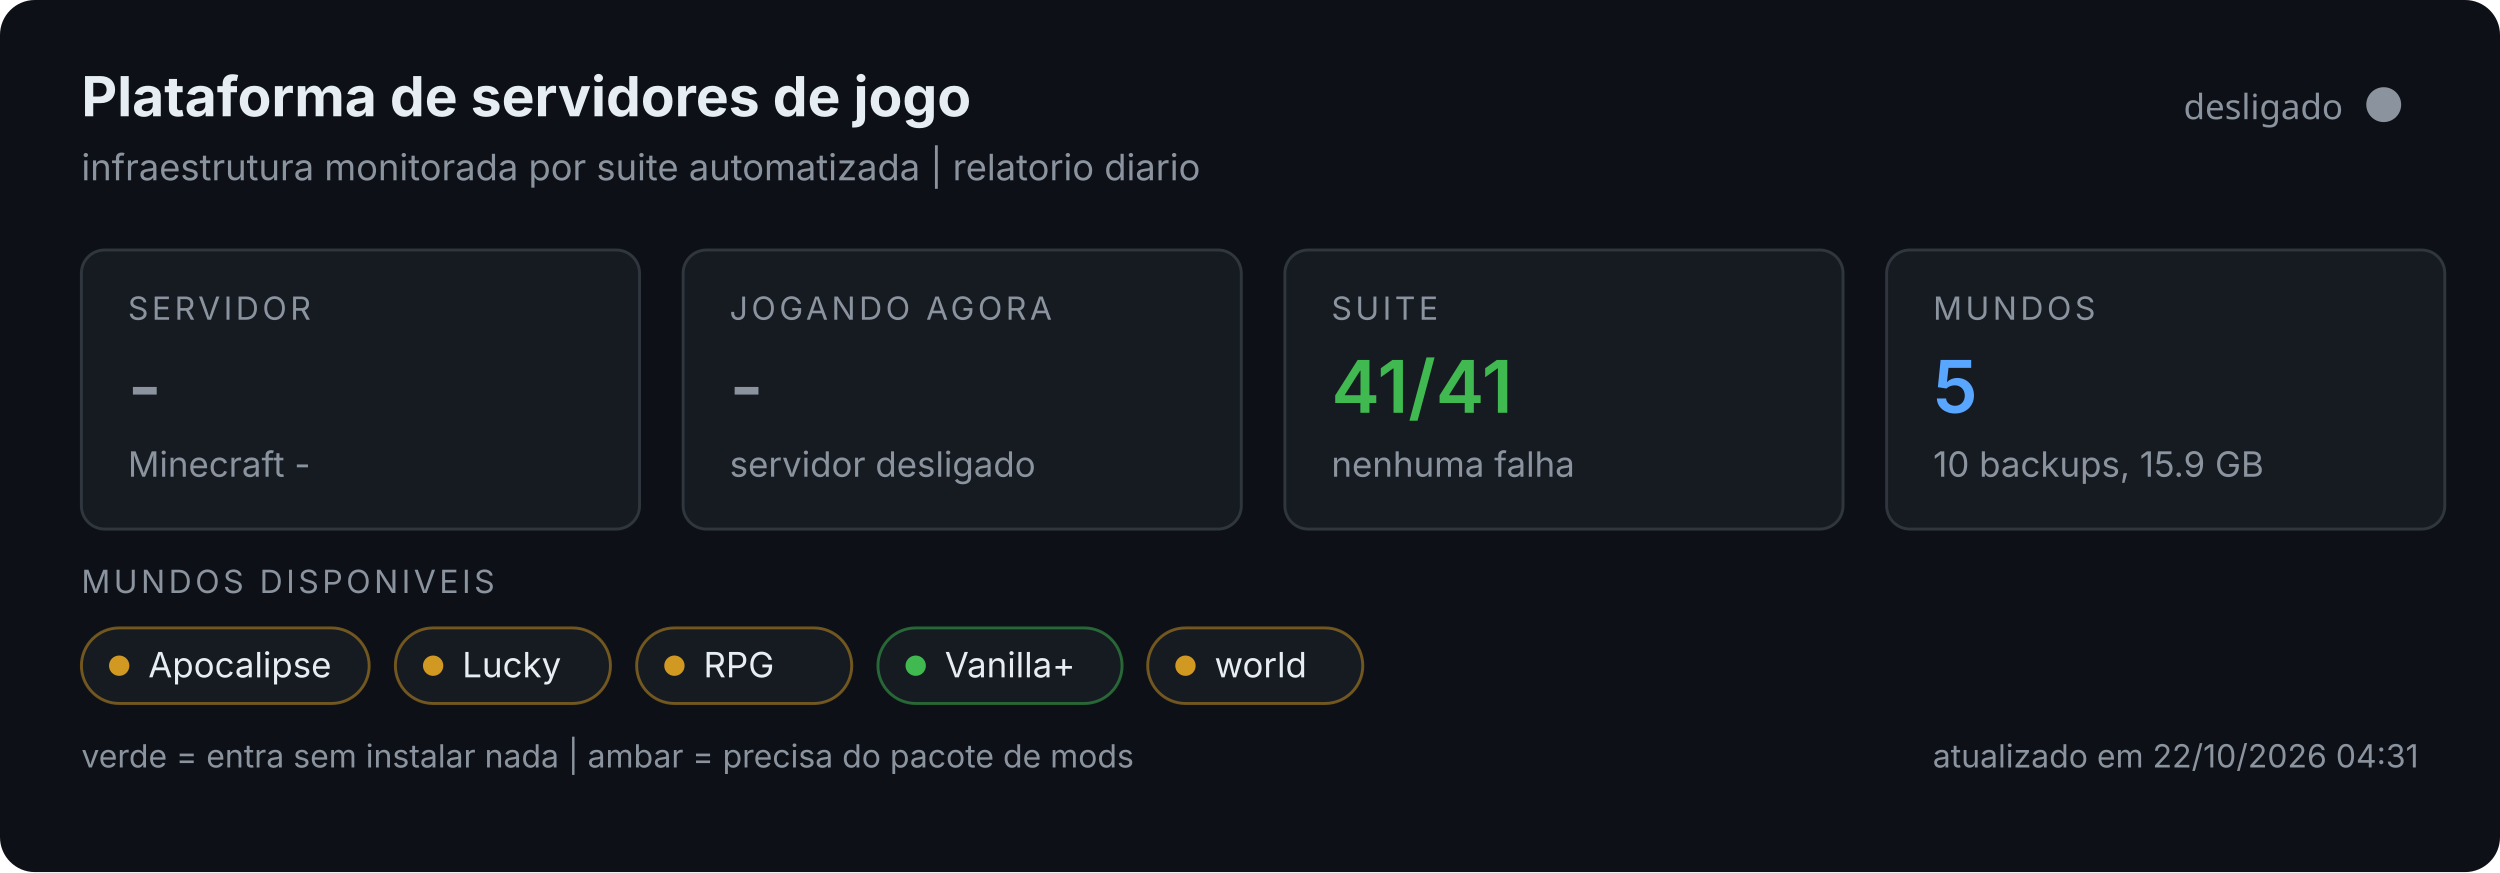
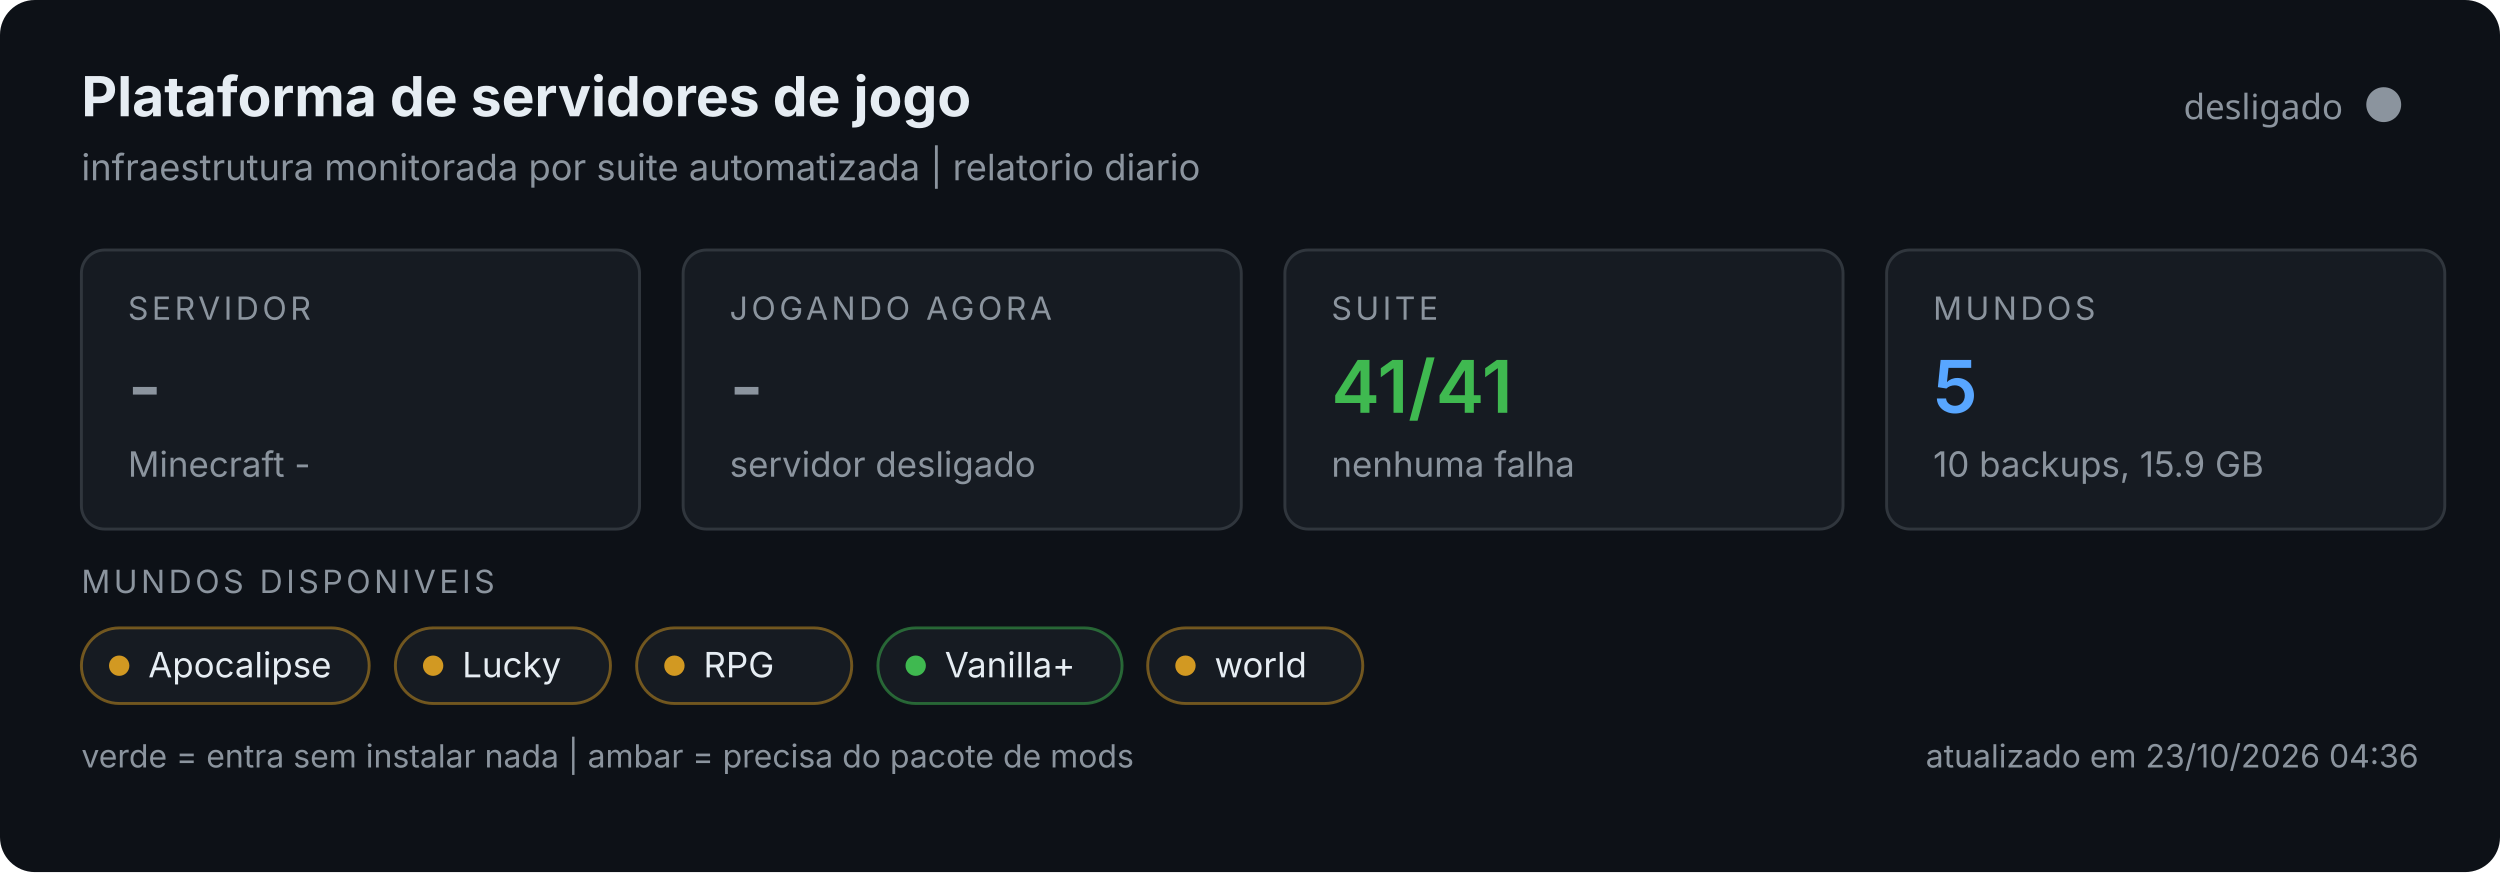
<svg xmlns="http://www.w3.org/2000/svg" width="860" height="300" viewBox="0 0 860 300" role="img">
  <rect width="860" height="300" rx="12" fill="#0d1117" />
  <text x="28" y="40" font-size="19" font-weight="700" fill="#e6edf3" font-family="system-ui,-apple-system,Segoe UI,sans-serif">Plataforma de servidores de jogo</text>
  <text x="28" y="62" font-size="12.5" fill="#8b949e" font-family="system-ui,-apple-system,Segoe UI,sans-serif">infraestrutura monitorada por suite automatizada | relatorio diario</text>
  <circle cx="820" cy="36" r="6" fill="#8b949e" />
  <text x="806" y="41" text-anchor="end" font-size="12" fill="#8b949e" font-family="system-ui,sans-serif">desligado</text>
  <g font-family="system-ui,-apple-system,Segoe UI,sans-serif">
    <g>
      <rect x="28" y="86" width="192" height="96" rx="8" fill="#161b22" stroke="#30363d" />
      <text x="44" y="110" font-size="11" fill="#8b949e" letter-spacing="1.2">SERVIDOR</text>
      <text x="44" y="142" font-size="25" font-weight="600" fill="#8b949e">-</text>
      <text x="44" y="164" font-size="12" fill="#8b949e">Minecraft -</text>
    </g>
    <g>
      <rect x="235" y="86" width="192" height="96" rx="8" fill="#161b22" stroke="#30363d" />
      <text x="251" y="110" font-size="11" fill="#8b949e" letter-spacing="1.2">JOGANDO AGORA</text>
      <text x="251" y="142" font-size="25" font-weight="600" fill="#8b949e">-</text>
      <text x="251" y="164" font-size="12" fill="#8b949e">servidor desligado</text>
    </g>
    <g>
      <rect x="442" y="86" width="192" height="96" rx="8" fill="#161b22" stroke="#30363d" />
      <text x="458" y="110" font-size="11" fill="#8b949e" letter-spacing="1.2">SUITE</text>
      <text x="458" y="142" font-size="25" font-weight="600" fill="#3fb950">41/41</text>
      <text x="458" y="164" font-size="12" fill="#8b949e">nenhuma falha</text>
    </g>
    <g>
      <rect x="649" y="86" width="192" height="96" rx="8" fill="#161b22" stroke="#30363d" />
      <text x="665" y="110" font-size="11" fill="#8b949e" letter-spacing="1.2">MUNDOS</text>
      <text x="665" y="142" font-size="25" font-weight="600" fill="#58a6ff">5</text>
      <text x="665" y="164" font-size="12" fill="#8b949e">10 backups, 15.9 GB</text>
    </g>
    <text x="28" y="204" font-size="11" fill="#8b949e" letter-spacing="1.2">MUNDOS DISPONIVEIS</text>
    <rect x="28" y="216" width="99" height="26" rx="13" fill="#161b22" stroke="#d29922" stroke-opacity="0.5" />
    <circle cx="41" cy="229" r="3.5" fill="#d29922" />
    <text x="51" y="233" font-size="12" fill="#e6edf3">Apocalipse</text>
    <rect x="136.0" y="216" width="74" height="26" rx="13" fill="#161b22" stroke="#d29922" stroke-opacity="0.5" />
    <circle cx="149.0" cy="229" r="3.5" fill="#d29922" />
    <text x="159.0" y="233" font-size="12" fill="#e6edf3">Lucky</text>
    <rect x="219.0" y="216" width="74" height="26" rx="13" fill="#161b22" stroke="#d29922" stroke-opacity="0.5" />
    <circle cx="232.0" cy="229" r="3.5" fill="#d29922" />
    <text x="242.0" y="233" font-size="12" fill="#e6edf3">RPG</text>
    <rect x="302.0" y="216" width="84" height="26" rx="13" fill="#161b22" stroke="#3fb950" stroke-opacity="0.5" />
    <circle cx="315.0" cy="229" r="3.5" fill="#3fb950" />
    <text x="325.0" y="233" font-size="12" fill="#e6edf3">Vanilla+</text>
    <rect x="394.8" y="216" width="74" height="26" rx="13" fill="#161b22" stroke="#d29922" stroke-opacity="0.5" />
    <circle cx="407.8" cy="229" r="3.5" fill="#d29922" />
    <text x="417.8" y="233" font-size="12" fill="#e6edf3">world</text>
    <text x="28" y="264" font-size="11" fill="#8b949e">verde = entra sem instalar nada | ambar = precisa do pacote de mods</text>
-     <text x="832" y="264" text-anchor="end" font-size="11" fill="#8b949e">atualizado em 22/10/2026 04:31</text>
+     <text x="832" y="264" text-anchor="end" font-size="11" fill="#8b949e">atualizado em 23/10/2026 04:36</text>
  </g>
</svg>
